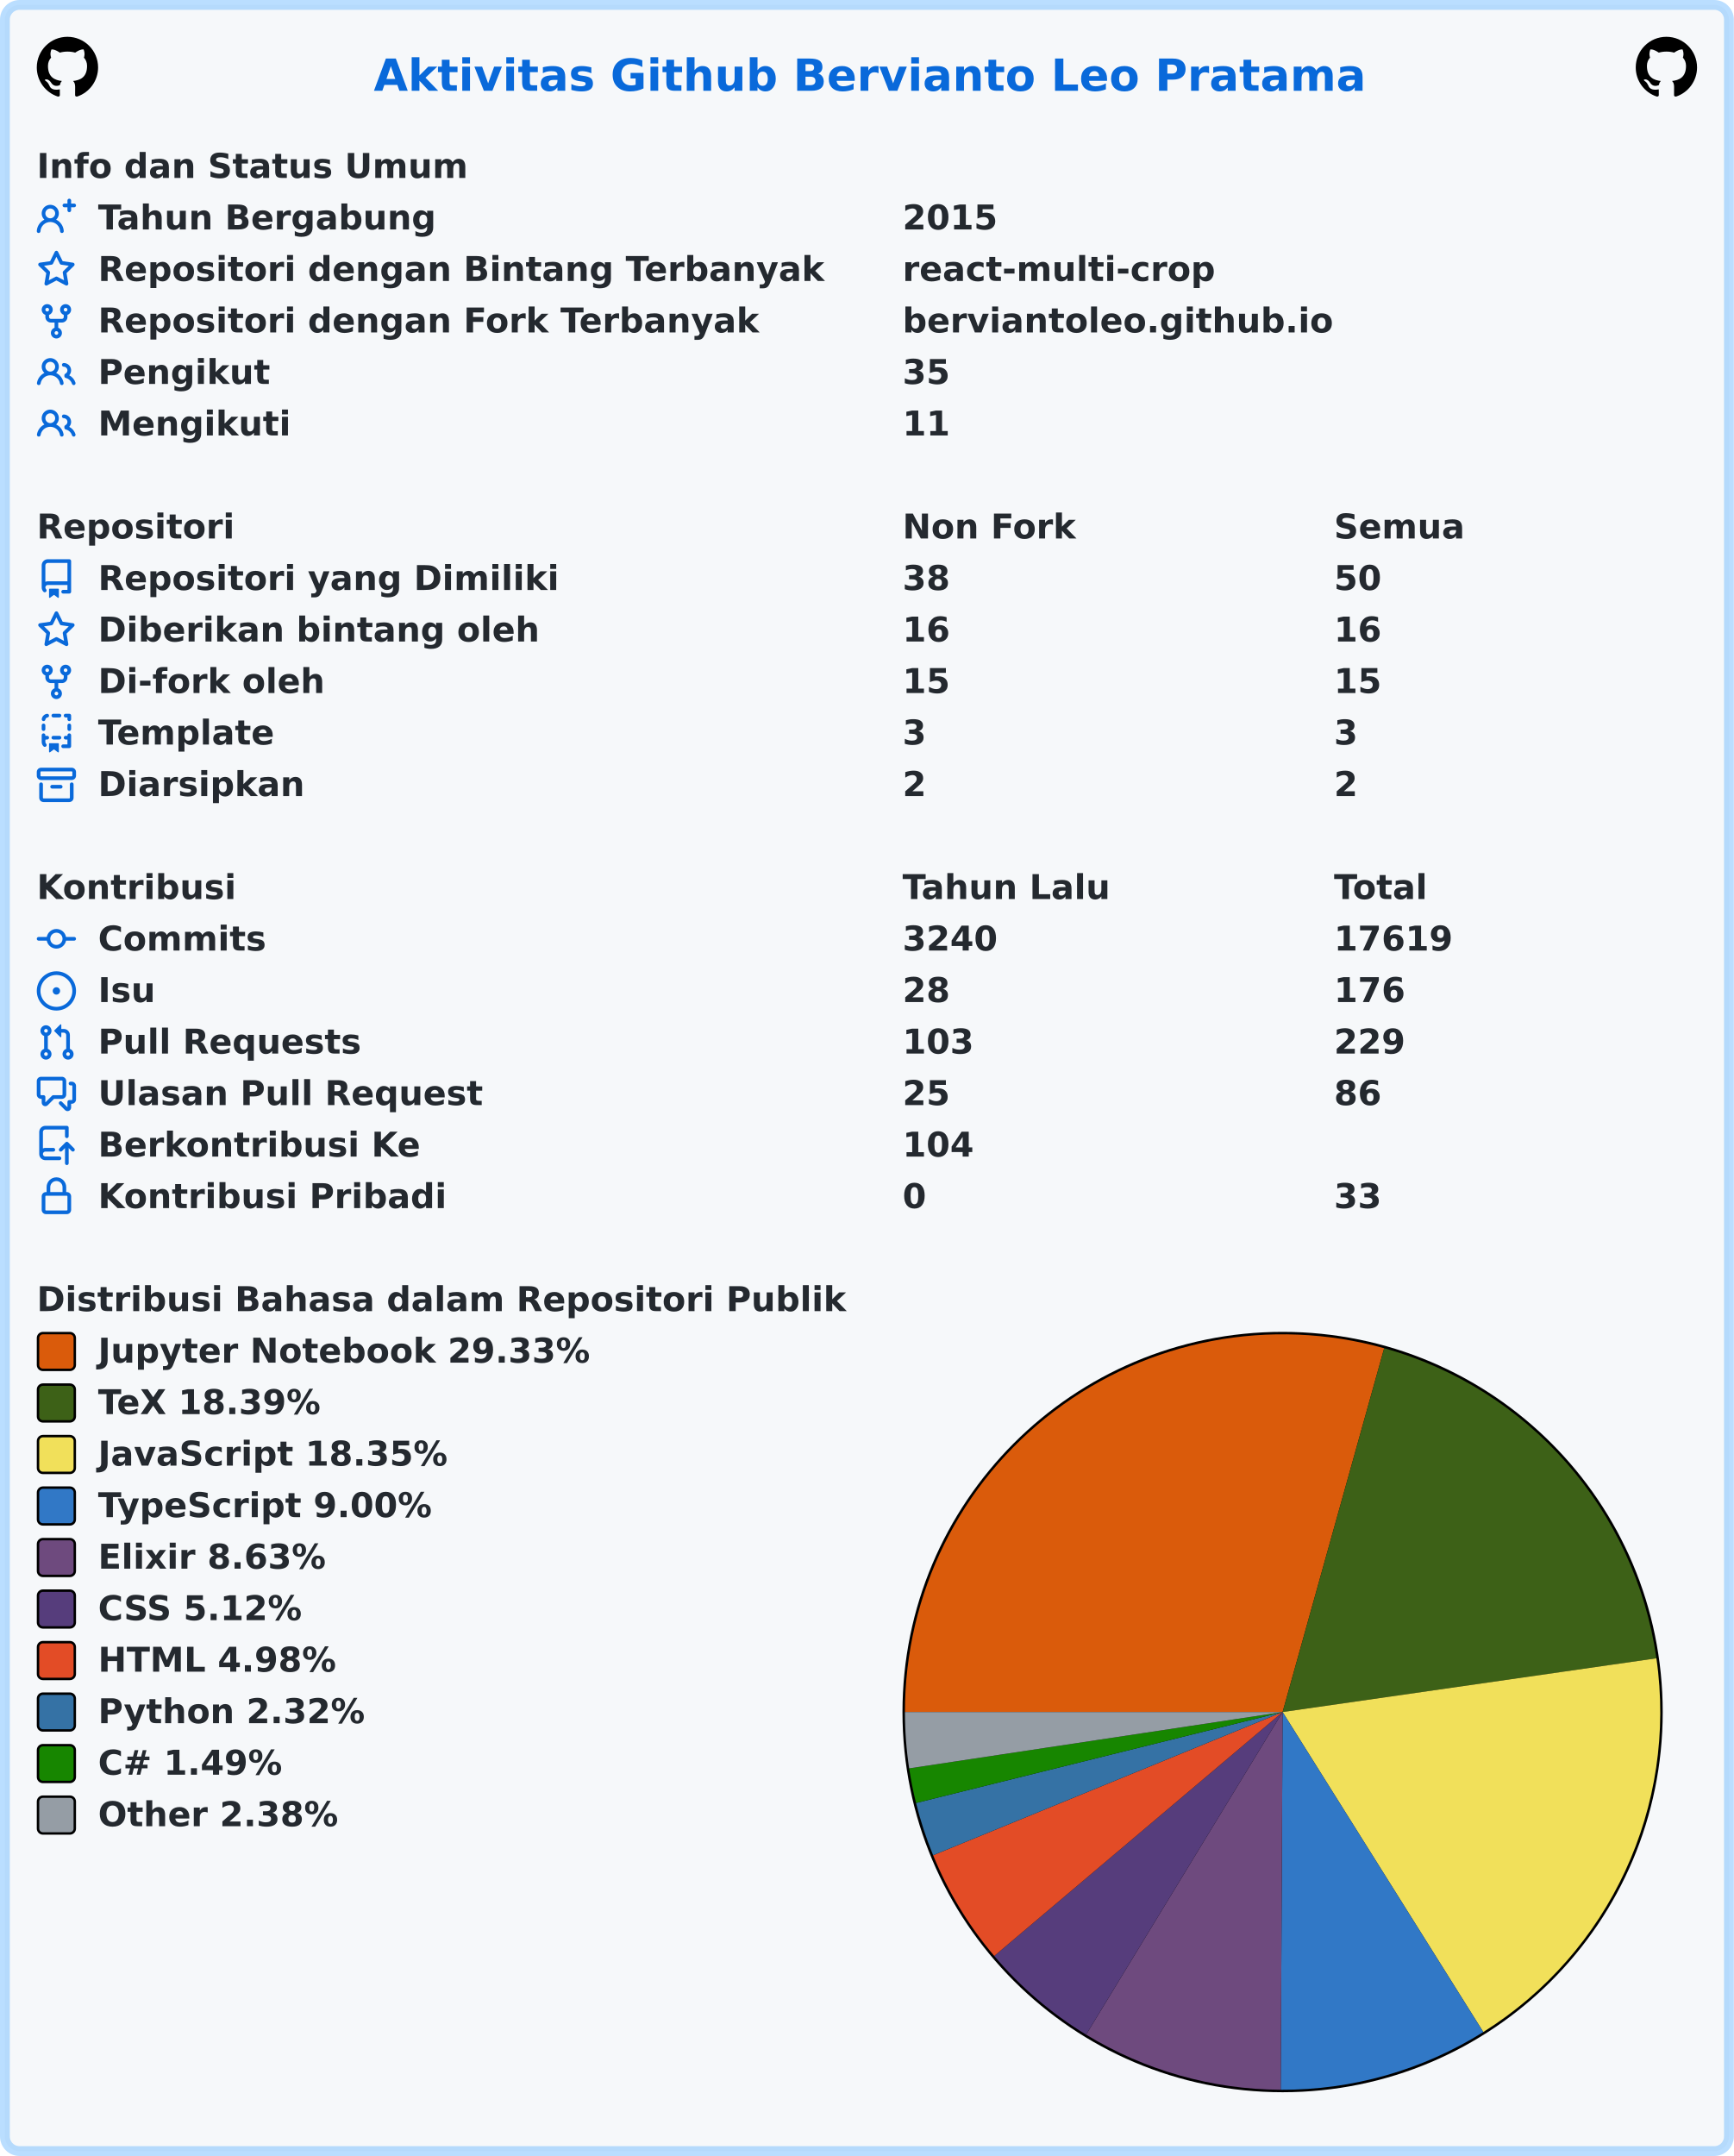
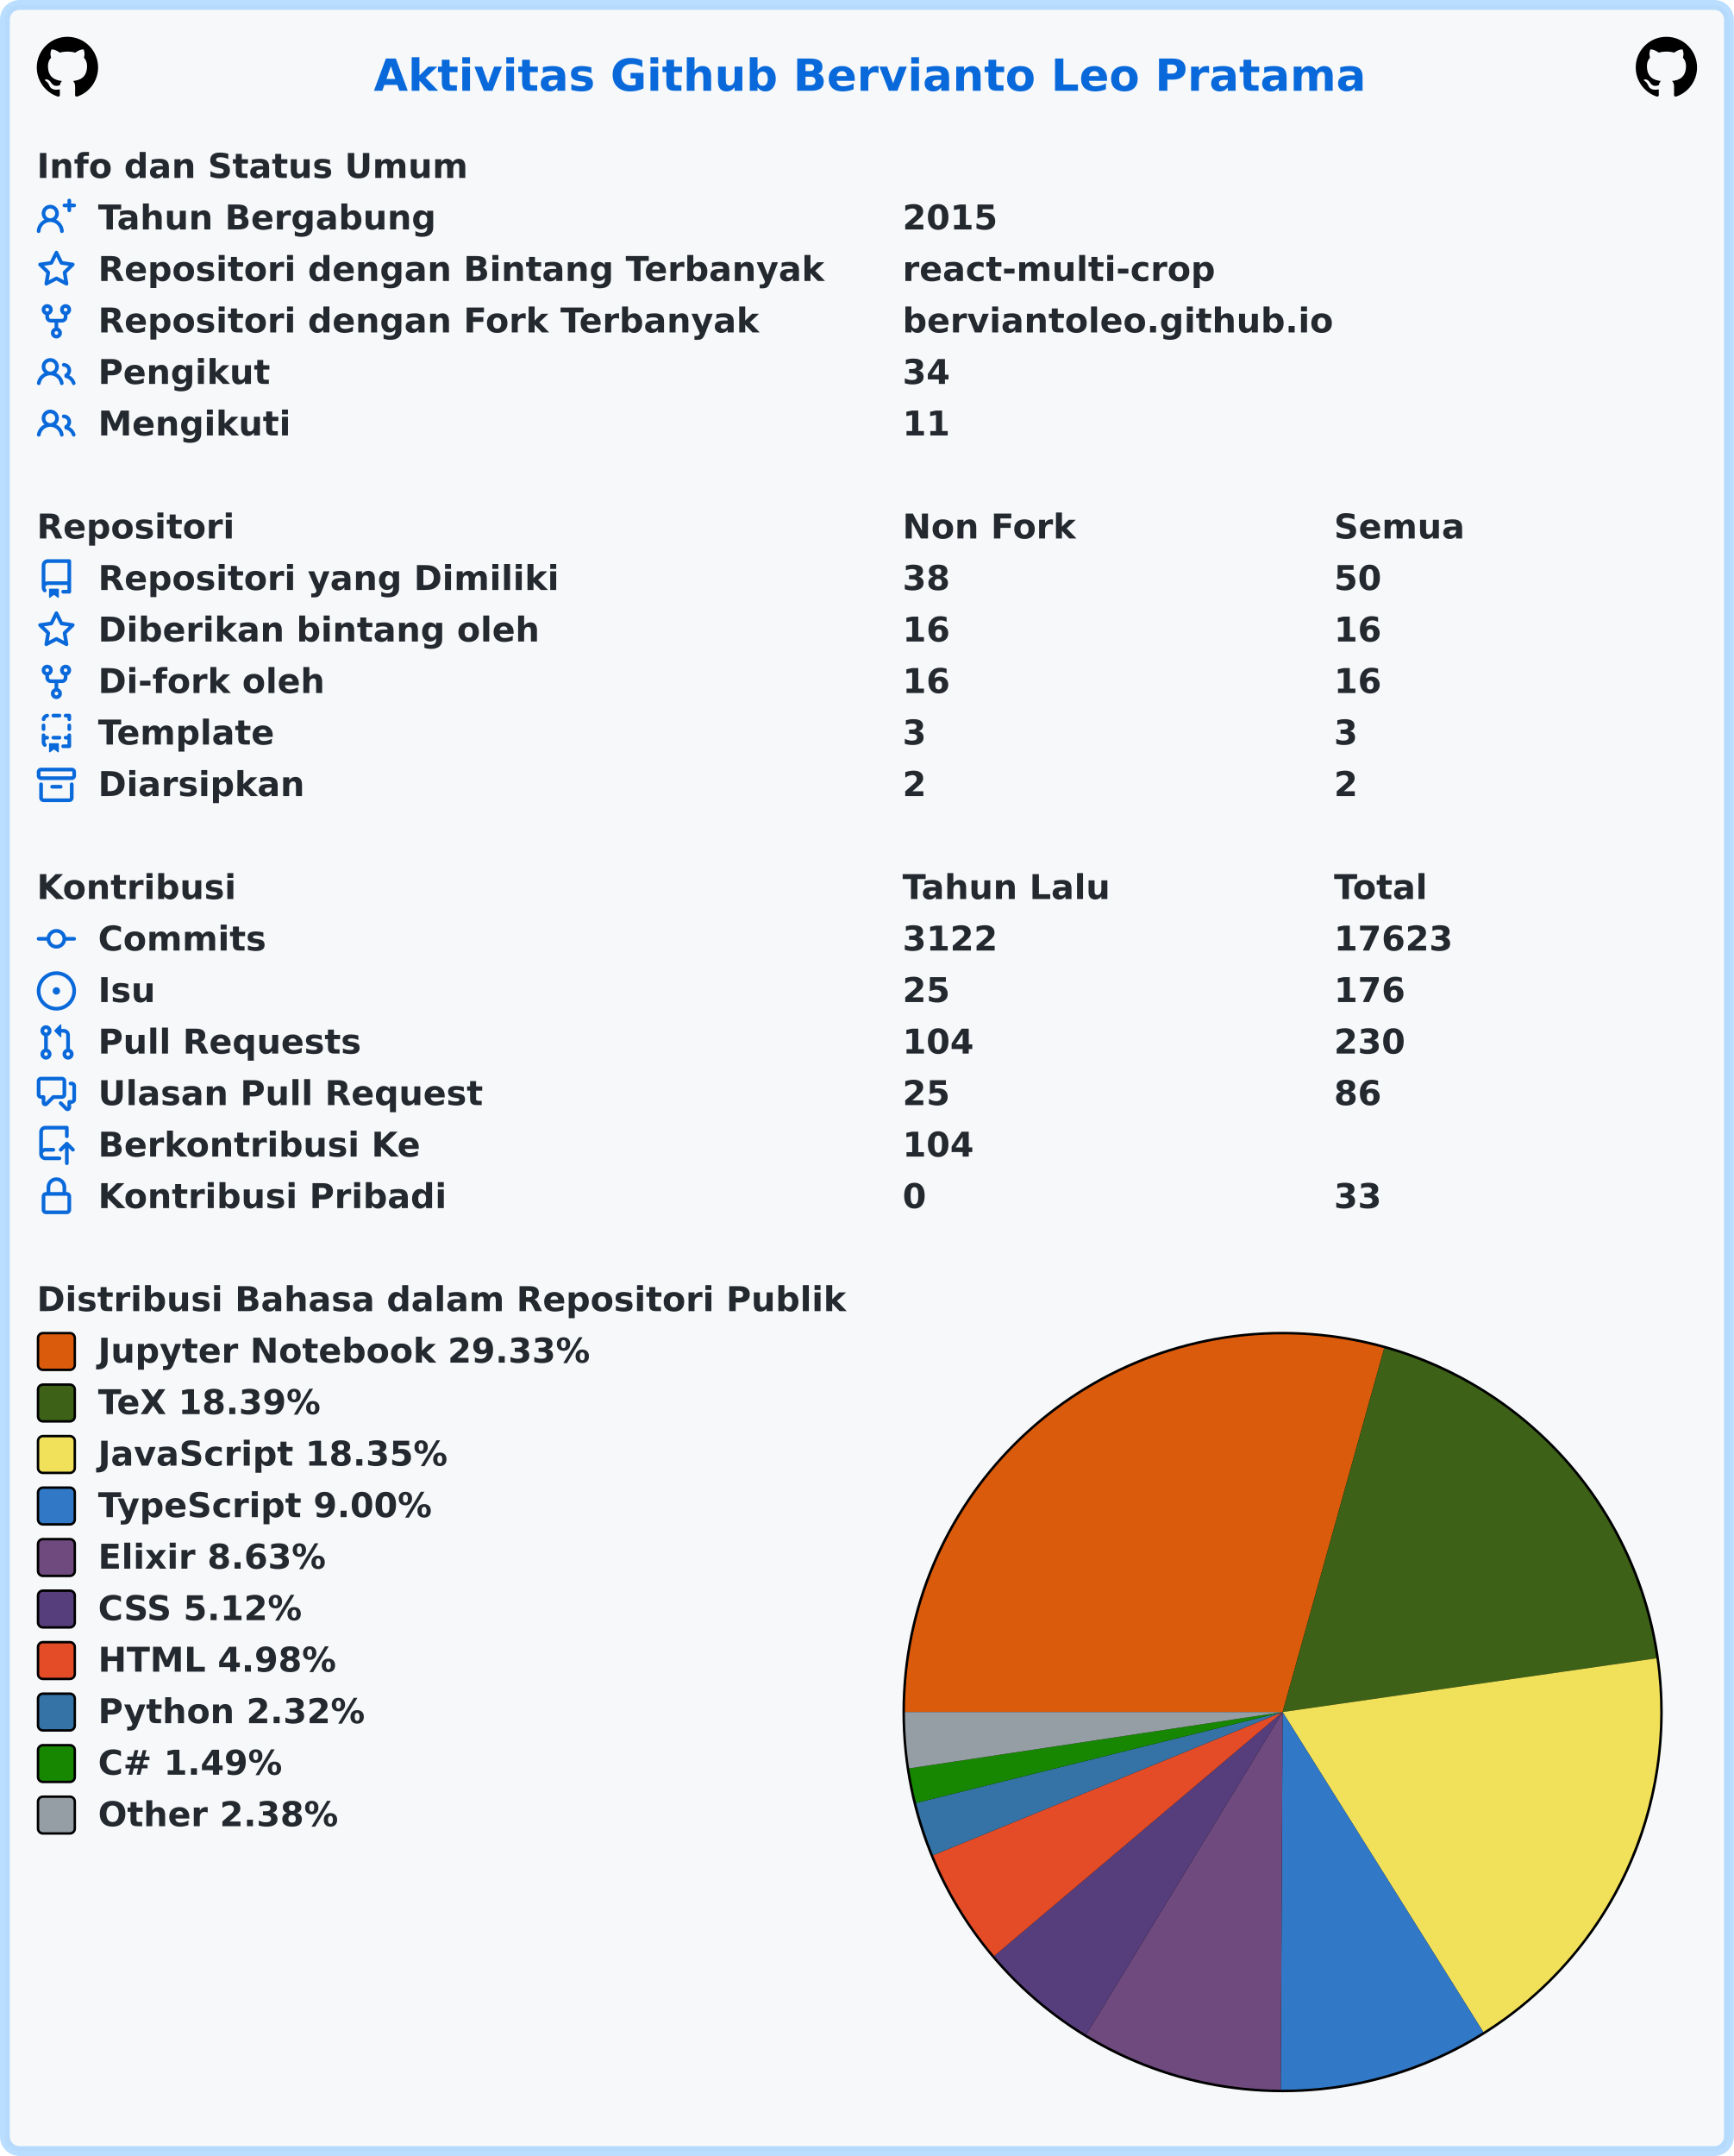
<svg xmlns="http://www.w3.org/2000/svg" width="707" height="879" viewBox="0 0 707 879" lang="id" xml:lang="id">
  <rect x="2" y="2" stroke-width="4" rx="6" width="703" height="875" stroke="rgba(84,174,255,0.4)" fill="#f6f8fa" />
  <g font-weight="600" font-size="110pt" font-family="Verdana,Geneva,DejaVu Sans,sans-serif" text-rendering="geometricPrecision">
    <text x="1239" y="301" lengthAdjust="spacingAndGlyphs" textLength="3261" transform="scale(0.123)" fill="#0969da">Aktivitas Github Bervianto Leo Pratama</text>
    <svg x="15" y="15" width="25" height="25" viewBox="0 0 16 16">
      <path fill="#000000" fill-rule="evenodd" d="M8 0C3.58 0 0 3.58 0 8c0 3.54 2.29 6.53 5.47 7.59.4.07.55-.17.55-.38 0-.19-.01-.82-.01-1.49-2.01.37-2.53-.49-2.69-.94-.09-.23-.48-.94-.82-1.13-.28-.15-.68-.52-.01-.53.63-.01 1.08.58 1.23.82.72 1.21 1.87.87 2.33.66.07-.52.28-.87.51-1.07-1.78-.2-3.64-.89-3.64-3.95 0-.87.31-1.59.82-2.15-.08-.2-.36-1.02.08-2.12 0 0 .67-.21 2.2.82.64-.18 1.32-.27 2-.27.68 0 1.36.09 2 .27 1.53-1.04 2.2-.82 2.2-.82.44 1.1.16 1.92.08 2.12.51.56.82 1.27.82 2.15 0 3.07-1.87 3.75-3.65 3.95.29.25.54.73.54 1.48 0 1.07-.01 1.93-.01 2.2 0 .21.15.46.55.38A8.013 8.013 0 0016 8c0-4.42-3.58-8-8-8z" />
    </svg>
    <svg x="667" y="15" width="25" height="25" viewBox="0 0 16 16">
      <path fill="#000000" fill-rule="evenodd" d="M8 0C3.58 0 0 3.58 0 8c0 3.54 2.29 6.53 5.47 7.59.4.07.55-.17.55-.38 0-.19-.01-.82-.01-1.49-2.01.37-2.53-.49-2.69-.94-.09-.23-.48-.94-.82-1.13-.28-.15-.68-.52-.01-.53.63-.01 1.08.58 1.23.82.72 1.21 1.87.87 2.33.66.07-.52.28-.87.51-1.07-1.78-.2-3.64-.89-3.64-3.95 0-.87.31-1.59.82-2.15-.08-.2-.36-1.02.08-2.12 0 0 .67-.21 2.2.82.64-.18 1.32-.27 2-.27.68 0 1.36.09 2 .27 1.53-1.04 2.2-.82 2.2-.82.44 1.1.16 1.92.08 2.12.51.56.82 1.27.82 2.15 0 3.07-1.87 3.75-3.65 3.95.29.25.54.73.54 1.48 0 1.07-.01 1.93-.01 2.2 0 .21.15.46.55.38A8.013 8.013 0 0016 8c0-4.42-3.58-8-8-8z" />
    </svg>
    <g transform="translate(0, 60)" fill="#24292f">
      <g transform="translate(15, 0)">
        <g transform="scale(0.095)">
          <text x="0" y="132" textLength="1852" lengthAdjust="spacingAndGlyphs">Info dan Status Umum</text>
        </g>
      </g>
      <g transform="translate(15, 21)">
        <path fill="#0969da" fill-rule="evenodd" d="M13.25 0a.75.75 0 01.75.75V2h1.25a.75.75 0 010 1.5H14v1.25a.75.75 0 01-1.5 0V3.5h-1.25a.75.75 0 010-1.5h1.25V.75a.75.75 0 01.75-.75zM5.5 4a2 2 0 100 4 2 2 0 000-4zm2.4 4.548a3.5 3.5 0 10-4.799 0 5.527 5.527 0 00-3.1 4.66.75.75 0 101.498.085A4.01 4.01 0 015.5 9.5a4.01 4.01 0 014.001 3.793.75.75 0 101.498-.086 5.527 5.527 0 00-3.1-4.659z" />
        <g transform="scale(0.095)">
          <text lengthAdjust="spacingAndGlyphs" textLength="1478" x="263" y="132">Tahun Bergabung</text>
          <text lengthAdjust="spacingAndGlyphs" textLength="420" x="3716" y="132">2015</text>
        </g>
      </g>
      <g transform="translate(15, 42)">
        <path fill="#0969da" fill-rule="evenodd" d="M8 .25a.75.75 0 01.673.418l1.882 3.815 4.21.612a.75.75 0 01.416 1.279l-3.046 2.97.719 4.192a.75.75 0 01-1.088.791L8 12.347l-3.766 1.98a.75.75 0 01-1.088-.79l.72-4.194L.818 6.374a.75.75 0 01.416-1.28l4.21-.611L7.327.668A.75.75 0 018 .25zm0 2.445L6.615 5.5a.75.75 0 01-.564.41l-3.097.45 2.24 2.184a.75.75 0 01.216.664l-.528 3.084 2.769-1.456a.75.75 0 01.698 0l2.77 1.456-.53-3.084a.75.75 0 01.216-.664l2.24-2.183-3.096-.45a.75.75 0 01-.564-.41L8 2.694v.001z" />
        <g transform="scale(0.095)">
          <text lengthAdjust="spacingAndGlyphs" textLength="3126" x="263" y="132">Repositori dengan Bintang Terbanyak</text>
          <text lengthAdjust="spacingAndGlyphs" textLength="1330" x="3716" y="132">react-multi-crop</text>
        </g>
      </g>
      <g transform="translate(15, 63)">
        <path fill="#0969da" fill-rule="evenodd" d="M5 3.25a.75.75 0 11-1.5 0 .75.75 0 011.5 0zm0 2.122a2.25 2.25 0 10-1.5 0v.878A2.25 2.25 0 005.75 8.5h1.5v2.128a2.251 2.251 0 101.5 0V8.5h1.5a2.25 2.25 0 002.25-2.25v-.878a2.25 2.25 0 10-1.5 0v.878a.75.75 0 01-.75.75h-4.5A.75.75 0 015 6.25v-.878zm3.75 7.378a.75.75 0 11-1.5 0 .75.75 0 011.5 0zm3-8.75a.75.75 0 100-1.5.75.75 0 000 1.5z" />
        <g transform="scale(0.095)">
          <text lengthAdjust="spacingAndGlyphs" textLength="2846" x="263" y="132">Repositori dengan Fork Terbanyak</text>
          <text lengthAdjust="spacingAndGlyphs" textLength="1821" x="3716" y="132">berviantoleo.github.io</text>
        </g>
      </g>
      <g transform="translate(15, 84)">
        <path fill="#0969da" fill-rule="evenodd" d="M5.5 3.5a2 2 0 100 4 2 2 0 000-4zM2 5.5a3.5 3.5 0 115.898 2.549 5.507 5.507 0 013.034 4.084.75.75 0 11-1.482.235 4.001 4.001 0 00-7.9 0 .75.75 0 01-1.482-.236A5.507 5.507 0 013.102 8.05 3.49 3.49 0 012 5.5zM11 4a.75.75 0 100 1.5 1.5 1.5 0 01.666 2.844.75.75 0 00-.416.672v.352a.75.75 0 00.574.73c1.2.289 2.162 1.2 2.522 2.372a.75.75 0 101.434-.44 5.01 5.01 0 00-2.56-3.012A3 3 0 0011 4z" />
        <g transform="scale(0.095)">
          <text lengthAdjust="spacingAndGlyphs" textLength="723" x="263" y="132">Pengikut</text>
-           <text lengthAdjust="spacingAndGlyphs" textLength="210" x="3716" y="132">35</text>
+           <text lengthAdjust="spacingAndGlyphs" textLength="210" x="3716" y="132">34</text>
        </g>
      </g>
      <g transform="translate(15, 105)">
        <path fill="#0969da" fill-rule="evenodd" d="M5.5 3.5a2 2 0 100 4 2 2 0 000-4zM2 5.5a3.5 3.5 0 115.898 2.549 5.507 5.507 0 013.034 4.084.75.75 0 11-1.482.235 4.001 4.001 0 00-7.9 0 .75.75 0 01-1.482-.236A5.507 5.507 0 013.102 8.05 3.49 3.49 0 012 5.5zM11 4a.75.75 0 100 1.5 1.5 1.5 0 01.666 2.844.75.75 0 00-.416.672v.352a.75.75 0 00.574.73c1.2.289 2.162 1.2 2.522 2.372a.75.75 0 101.434-.44 5.01 5.01 0 00-2.56-3.012A3 3 0 0011 4z" />
        <g transform="scale(0.095)">
          <text lengthAdjust="spacingAndGlyphs" textLength="813" x="263" y="132">Mengikuti</text>
          <text lengthAdjust="spacingAndGlyphs" textLength="210" x="3716" y="132">11</text>
        </g>
      </g>
    </g>
    <g transform="translate(0, 207)" fill="#24292f">
      <g transform="translate(15, 0)">
        <g transform="scale(0.095)">
          <text x="0" y="132" textLength="832" lengthAdjust="spacingAndGlyphs">Repositori</text>
          <text x="3716" y="132" textLength="740" lengthAdjust="spacingAndGlyphs">Non Fork</text>
          <text x="5568" y="132" textLength="573" lengthAdjust="spacingAndGlyphs">Semua</text>
        </g>
      </g>
      <g transform="translate(15, 21)">
        <path fill="#0969da" fill-rule="evenodd" d="M2 2.5A2.5 2.5 0 014.5 0h8.75a.75.75 0 01.75.75v12.5a.75.75 0 01-.75.75h-2.5a.75.75 0 110-1.5h1.75v-2h-8a1 1 0 00-.714 1.7.75.75 0 01-1.072 1.05A2.495 2.495 0 012 11.5v-9zm10.5-1V9h-8c-.356 0-.694.074-1 .208V2.5a1 1 0 011-1h8zM5 12.25v3.25a.25.25 0 00.4.2l1.45-1.087a.25.25 0 01.3 0L8.6 15.7a.25.25 0 00.4-.2v-3.25a.25.25 0 00-.25-.25h-3.5a.25.25 0 00-.25.25z" />
        <g transform="scale(0.095)">
          <text lengthAdjust="spacingAndGlyphs" textLength="1962" x="263" y="132">Repositori yang Dimiliki</text>
          <text lengthAdjust="spacingAndGlyphs" textLength="210" x="3716" y="132">38</text>
          <text lengthAdjust="spacingAndGlyphs" textLength="210" x="5568" y="132">50</text>
        </g>
      </g>
      <g transform="translate(15, 42)">
        <path fill="#0969da" fill-rule="evenodd" d="M8 .25a.75.75 0 01.673.418l1.882 3.815 4.21.612a.75.75 0 01.416 1.279l-3.046 2.97.719 4.192a.75.75 0 01-1.088.791L8 12.347l-3.766 1.98a.75.75 0 01-1.088-.79l.72-4.194L.818 6.374a.75.75 0 01.416-1.28l4.21-.611L7.327.668A.75.75 0 018 .25zm0 2.445L6.615 5.5a.75.75 0 01-.564.41l-3.097.45 2.24 2.184a.75.75 0 01.216.664l-.528 3.084 2.769-1.456a.75.75 0 01.698 0l2.77 1.456-.53-3.084a.75.75 0 01.216-.664l2.24-2.183-3.096-.45a.75.75 0 01-.564-.41L8 2.694v.001z" />
        <g transform="scale(0.095)">
          <text lengthAdjust="spacingAndGlyphs" textLength="1887" x="263" y="132">Diberikan bintang oleh</text>
          <text lengthAdjust="spacingAndGlyphs" textLength="210" x="3716" y="132">16</text>
          <text lengthAdjust="spacingAndGlyphs" textLength="210" x="5568" y="132">16</text>
        </g>
      </g>
      <g transform="translate(15, 63)">
        <path fill="#0969da" fill-rule="evenodd" d="M5 3.25a.75.75 0 11-1.5 0 .75.75 0 011.5 0zm0 2.122a2.25 2.25 0 10-1.5 0v.878A2.25 2.25 0 005.75 8.5h1.5v2.128a2.251 2.251 0 101.5 0V8.5h1.5a2.25 2.25 0 002.25-2.25v-.878a2.25 2.25 0 10-1.5 0v.878a.75.75 0 01-.75.75h-4.5A.75.75 0 015 6.25v-.878zm3.75 7.378a.75.75 0 11-1.5 0 .75.75 0 011.5 0zm3-8.75a.75.75 0 100-1.5.75.75 0 000 1.5z" />
        <g transform="scale(0.095)">
          <text lengthAdjust="spacingAndGlyphs" textLength="963" x="263" y="132">Di-fork oleh</text>
-           <text lengthAdjust="spacingAndGlyphs" textLength="210" x="3716" y="132">15</text>
-           <text lengthAdjust="spacingAndGlyphs" textLength="210" x="5568" y="132">15</text>
+           <text lengthAdjust="spacingAndGlyphs" textLength="210" x="3716" y="132">16</text>
+           <text lengthAdjust="spacingAndGlyphs" textLength="210" x="5568" y="132">16</text>
        </g>
      </g>
      <g transform="translate(15, 84)">
        <path fill="#0969da" fill-rule="evenodd" d="M6 .75A.75.75 0 016.75 0h2.5a.75.75 0 010 1.5h-2.5A.75.75 0 016 .75zm5 0a.75.75 0 01.75-.75h1.5a.75.75 0 01.75.75v1.5a.75.75 0 01-1.5 0V1.5h-.75A.75.75 0 0111 .75zM4.992.662a.75.75 0 01-.636.848c-.436.063-.783.41-.846.846a.75.75 0 01-1.485-.212A2.501 2.501 0 014.144.025a.75.75 0 01.848.637zM2.75 4a.75.75 0 01.75.75v1.5a.75.75 0 01-1.5 0v-1.5A.75.75 0 012.75 4zm10.5 0a.75.75 0 01.75.75v1.5a.75.75 0 01-1.5 0v-1.5a.75.75 0 01.75-.75zM2.75 8a.75.75 0 01.75.75v.268A1.72 1.72 0 013.75 9h.5a.75.75 0 010 1.5h-.5a.25.25 0 00-.25.25v.75c0 .28.114.532.3.714a.75.75 0 01-1.05 1.072A2.495 2.495 0 012 11.5V8.75A.75.75 0 012.75 8zm10.5 0a.75.75 0 01.75.75v4.5a.75.75 0 01-.75.75h-2.5a.75.75 0 010-1.5h1.75v-2h-.75a.75.75 0 010-1.5h.75v-.25a.75.75 0 01.75-.75zM6 9.75A.75.75 0 016.75 9h2.5a.75.75 0 010 1.5h-2.5A.75.75 0 016 9.75zm-1 2.5v3.25a.25.25 0 00.4.2l1.45-1.087a.25.25 0 01.3 0L8.6 15.7a.25.25 0 00.4-.2v-3.25a.25.25 0 00-.25-.25h-3.5a.25.25 0 00-.25.25z" />
        <g transform="scale(0.095)">
          <text lengthAdjust="spacingAndGlyphs" textLength="783" x="263" y="132">Template</text>
          <text lengthAdjust="spacingAndGlyphs" textLength="105" x="3716" y="132">3</text>
          <text lengthAdjust="spacingAndGlyphs" textLength="105" x="5568" y="132">3</text>
        </g>
      </g>
      <g transform="translate(15, 105)">
        <path fill="#0969da" fill-rule="evenodd" d="M1.75 2.5a.25.25 0 00-.25.25v1.5c0 .138.112.25.25.25h12.5a.25.25 0 00.25-.25v-1.5a.25.25 0 00-.25-.25H1.75zM0 2.75C0 1.784.784 1 1.75 1h12.5c.966 0 1.75.784 1.75 1.75v1.5A1.75 1.75 0 0114.25 6H1.75A1.75 1.75 0 010 4.25v-1.5zM1.75 7a.75.75 0 01.75.75v5.5c0 .138.112.25.25.25h10.5a.25.25 0 00.25-.25v-5.5a.75.75 0 111.5 0v5.5A1.75 1.75 0 0113.25 15H2.75A1.75 1.75 0 011 13.25v-5.5A.75.75 0 011.75 7zm4.5 1a.75.75 0 000 1.5h3.5a.75.75 0 100-1.5h-3.5z" />
        <g transform="scale(0.095)">
          <text lengthAdjust="spacingAndGlyphs" textLength="880" x="263" y="132">Diarsipkan</text>
          <text lengthAdjust="spacingAndGlyphs" textLength="105" x="3716" y="132">2</text>
          <text lengthAdjust="spacingAndGlyphs" textLength="105" x="5568" y="132">2</text>
        </g>
      </g>
    </g>
    <g transform="translate(0, 354)" fill="#24292f">
      <g transform="translate(15, 0)">
        <g transform="scale(0.095)">
          <text x="0" y="132" textLength="834" lengthAdjust="spacingAndGlyphs">Kontribusi</text>
          <text x="3716" y="132" textLength="914" lengthAdjust="spacingAndGlyphs">Tahun Lalu</text>
          <text x="5568" y="132" textLength="414" lengthAdjust="spacingAndGlyphs">Total</text>
        </g>
      </g>
      <g transform="translate(15, 21)">
        <path fill="#0969da" fill-rule="evenodd" d="M10.5 7.75a2.5 2.5 0 11-5 0 2.5 2.5 0 015 0zm1.43.75a4.002 4.002 0 01-7.86 0H.75a.75.75 0 110-1.5h3.32a4.001 4.001 0 017.86 0h3.32a.75.75 0 110 1.5h-3.32z" />
        <g transform="scale(0.095)">
          <text lengthAdjust="spacingAndGlyphs" textLength="734" x="263" y="132">Commits</text>
-           <text lengthAdjust="spacingAndGlyphs" textLength="420" x="3716" y="132">3240</text>
-           <text lengthAdjust="spacingAndGlyphs" textLength="525" x="5568" y="132">17619</text>
+           <text lengthAdjust="spacingAndGlyphs" textLength="420" x="3716" y="132">3122</text>
+           <text lengthAdjust="spacingAndGlyphs" textLength="525" x="5568" y="132">17623</text>
        </g>
      </g>
      <g transform="translate(15, 42)">
        <path fill="#0969da" d="M8 9.5a1.5 1.5 0 100-3 1.5 1.5 0 000 3z" />
        <path fill="#0969da" fill-rule="evenodd" d="M8 0a8 8 0 100 16A8 8 0 008 0zM1.5 8a6.5 6.5 0 1113 0 6.5 6.5 0 01-13 0z" />
        <g transform="scale(0.095)">
          <text lengthAdjust="spacingAndGlyphs" textLength="238" x="263" y="132">Isu</text>
-           <text lengthAdjust="spacingAndGlyphs" textLength="210" x="3716" y="132">28</text>
+           <text lengthAdjust="spacingAndGlyphs" textLength="210" x="3716" y="132">25</text>
          <text lengthAdjust="spacingAndGlyphs" textLength="315" x="5568" y="132">176</text>
        </g>
      </g>
      <g transform="translate(15, 63)">
        <path fill="#0969da" fill-rule="evenodd" d="M7.177 3.073L9.573.677A.25.25 0 0110 .854v4.792a.25.25 0 01-.427.177L7.177 3.427a.25.25 0 010-.354zM3.75 2.5a.75.75 0 100 1.5.75.75 0 000-1.5zm-2.25.75a2.25 2.25 0 113 2.122v5.256a2.251 2.251 0 11-1.5 0V5.372A2.25 2.25 0 011.5 3.25zM11 2.5h-1V4h1a1 1 0 011 1v5.628a2.251 2.251 0 101.5 0V5A2.5 2.5 0 0011 2.5zm1 10.25a.75.75 0 111.5 0 .75.75 0 01-1.5 0zM3.75 12a.75.75 0 100 1.5.75.75 0 000-1.5z" />
        <g transform="scale(0.095)">
          <text lengthAdjust="spacingAndGlyphs" textLength="1113" x="263" y="132">Pull Requests</text>
-           <text lengthAdjust="spacingAndGlyphs" textLength="315" x="3716" y="132">103</text>
-           <text lengthAdjust="spacingAndGlyphs" textLength="315" x="5568" y="132">229</text>
+           <text lengthAdjust="spacingAndGlyphs" textLength="315" x="3716" y="132">104</text>
+           <text lengthAdjust="spacingAndGlyphs" textLength="315" x="5568" y="132">230</text>
        </g>
      </g>
      <g transform="translate(15, 84)">
        <path fill="#0969da" fill-rule="evenodd" d="M1.5 2.75a.25.25 0 01.25-.25h8.5a.25.25 0 01.25.25v5.5a.25.25 0 01-.25.25h-3.5a.75.75 0 00-.53.22L3.5 11.44V9.25a.75.75 0 00-.75-.75h-1a.25.25 0 01-.25-.25v-5.5zM1.75 1A1.75 1.75 0 000 2.75v5.5C0 9.216.784 10 1.75 10H2v1.543a1.457 1.457 0 002.487 1.03L7.061 10h3.189A1.75 1.75 0 0012 8.25v-5.5A1.75 1.75 0 0010.25 1h-8.5zM14.5 4.75a.25.25 0 00-.25-.25h-.5a.75.75 0 110-1.5h.5c.966 0 1.75.784 1.75 1.75v5.5A1.75 1.75 0 0114.25 12H14v1.543a1.457 1.457 0 01-2.487 1.03L9.22 12.28a.75.75 0 111.06-1.06l2.22 2.22v-2.19a.75.75 0 01.75-.75h1a.25.25 0 00.25-.25v-5.5z" />
        <g transform="scale(0.095)">
          <text lengthAdjust="spacingAndGlyphs" textLength="1640" x="263" y="132">Ulasan Pull Request</text>
          <text lengthAdjust="spacingAndGlyphs" textLength="210" x="3716" y="132">25</text>
          <text lengthAdjust="spacingAndGlyphs" textLength="210" x="5568" y="132">86</text>
        </g>
      </g>
      <g transform="translate(15, 105)">
        <path fill="#0969da" fill-rule="evenodd" d="M1 2.5A2.5 2.5 0 013.5 0h8.75a.75.75 0 01.75.75v3.5a.75.75 0 01-1.5 0V1.5h-8a1 1 0 00-1 1v6.708A2.492 2.492 0 013.5 9h3.25a.75.75 0 010 1.5H3.5a1 1 0 100 2h5.75a.75.75 0 010 1.5H3.5A2.5 2.5 0 011 11.5v-9zm13.23 7.79a.75.75 0 001.06-1.06l-2.505-2.505a.75.75 0 00-1.06 0L9.22 9.229a.75.75 0 001.06 1.061l1.225-1.224v6.184a.75.75 0 001.5 0V9.066l1.224 1.224z" />
        <g transform="scale(0.095)">
          <text lengthAdjust="spacingAndGlyphs" textLength="1366" x="263" y="132">Berkontribusi Ke</text>
          <text lengthAdjust="spacingAndGlyphs" textLength="315" x="3716" y="132">104</text>
        </g>
      </g>
      <g transform="translate(15, 126)">
        <path fill="#0969da" fill-rule="evenodd" d="M4 4v2h-.25A1.75 1.75 0 002 7.75v5.5c0 .966.784 1.75 1.75 1.75h8.5A1.75 1.75 0 0014 13.25v-5.5A1.75 1.75 0 0012.25 6H12V4a4 4 0 10-8 0zm6.5 2V4a2.5 2.5 0 00-5 0v2h5zM12 7.5h.25a.25.25 0 01.25.25v5.5a.25.25 0 01-.25.25h-8.5a.25.25 0 01-.25-.25v-5.5a.25.25 0 01.25-.25H12z" />
        <g transform="scale(0.095)">
          <text lengthAdjust="spacingAndGlyphs" textLength="1456" x="263" y="132">Kontribusi Pribadi</text>
          <text lengthAdjust="spacingAndGlyphs" textLength="105" x="3716" y="132">0</text>
          <text lengthAdjust="spacingAndGlyphs" textLength="210" x="5568" y="132">33</text>
        </g>
      </g>
    </g>
    <g transform="translate(0, 522)" fill="#24292f">
      <g transform="translate(15, 0)">
        <g transform="scale(0.095)">
          <text x="0" y="132" textLength="3438" lengthAdjust="spacingAndGlyphs">Distribusi Bahasa dalam Repositori Publik</text>
        </g>
      </g>
      <g transform="translate(368, 21)">
        <circle cx="155" cy="155" r="155" fill="#000000" />
      </g>
      <g transform="translate(369, 22)">
        <path fill-rule="evenodd" fill="#DA5B0B" d="M 0.0,154 A 154 154 0 0 1 195.419 5.675 L 154,154 Z" />
        <path fill-rule="evenodd" fill="#3D6117" d="M 195.419,5.675 A 154 154 0 0 1 306.433 132.089 L 154,154 Z" />
        <path fill-rule="evenodd" fill="#f1e05a" d="M 306.433,132.089 A 154 154 0 0 1 235.841 284.453 L 154,154 Z" />
        <path fill-rule="evenodd" fill="#3178c6" d="M 235.841,284.453 A 154 154 0 0 1 153.229 307.998 L 154,154 Z" />
        <path fill-rule="evenodd" fill="#6e4a7e" d="M 153.229,307.998 A 154 154 0 0 1 73.883 285.519 L 154,154 Z" />
        <path fill-rule="evenodd" fill="#563d7c" d="M 73.883,285.519 A 154 154 0 0 1 36.411 253.443 L 154,154 Z" />
        <path fill-rule="evenodd" fill="#e34c26" d="M 36.411,253.443 A 154 154 0 0 1 11.495 212.381 L 154,154 Z" />
        <path fill-rule="evenodd" fill="#3572A5" d="M 11.495,212.381 A 154 154 0 0 1 4.53 191.077 L 154,154 Z" />
        <path fill-rule="evenodd" fill="#178600" d="M 4.53,191.077 A 154 154 0 0 1 1.722 176.967 L 154,154 Z" />
        <path fill-rule="evenodd" fill="#959da5" d="M 1.722,176.967 A 154 154 0 0 1 0.0 154 L 154,154 Z" />
      </g>
      <g transform="translate(15, 21)">
        <rect x="0.5" y="0.5" rx="2" width="15" height="15" fill="#DA5B0B" stroke-width="1" stroke="#000000" />
        <text transform="scale(0.095)" x="263" y="132" textLength="2126" lengthAdjust="spacingAndGlyphs">Jupyter Notebook 29.33%</text>
      </g>
      <g transform="translate(15, 42)">
        <rect x="0.5" y="0.5" rx="2" width="15" height="15" fill="#3D6117" stroke-width="1" stroke="#000000" />
        <text transform="scale(0.095)" x="263" y="132" textLength="999" lengthAdjust="spacingAndGlyphs">TeX 18.39%</text>
      </g>
      <g transform="translate(15, 63)">
        <rect x="0.5" y="0.5" rx="2" width="15" height="15" fill="#f1e05a" stroke-width="1" stroke="#000000" />
        <text transform="scale(0.095)" x="263" y="132" textLength="1516" lengthAdjust="spacingAndGlyphs">JavaScript 18.35%</text>
      </g>
      <g transform="translate(15, 84)">
        <rect x="0.5" y="0.5" rx="2" width="15" height="15" fill="#3178c6" stroke-width="1" stroke="#000000" />
        <text transform="scale(0.095)" x="263" y="132" textLength="1462" lengthAdjust="spacingAndGlyphs">TypeScript 9.00%</text>
      </g>
      <g transform="translate(15, 105)">
        <rect x="0.5" y="0.5" rx="2" width="15" height="15" fill="#6e4a7e" stroke-width="1" stroke="#000000" />
        <text transform="scale(0.095)" x="263" y="132" textLength="987" lengthAdjust="spacingAndGlyphs">Elixir 8.63%</text>
      </g>
      <g transform="translate(15, 126)">
        <rect x="0.5" y="0.5" rx="2" width="15" height="15" fill="#563d7c" stroke-width="1" stroke="#000000" />
        <text transform="scale(0.095)" x="263" y="132" textLength="903" lengthAdjust="spacingAndGlyphs">CSS 5.12%</text>
      </g>
      <g transform="translate(15, 147)">
        <rect x="0.5" y="0.5" rx="2" width="15" height="15" fill="#e34c26" stroke-width="1" stroke="#000000" />
        <text transform="scale(0.095)" x="263" y="132" textLength="1036" lengthAdjust="spacingAndGlyphs">HTML 4.98%</text>
      </g>
      <g transform="translate(15, 168)">
        <rect x="0.5" y="0.5" rx="2" width="15" height="15" fill="#3572A5" stroke-width="1" stroke="#000000" />
        <text transform="scale(0.095)" x="263" y="132" textLength="1149" lengthAdjust="spacingAndGlyphs">Python 2.32%</text>
      </g>
      <g transform="translate(15, 189)">
        <rect x="0.5" y="0.5" rx="2" width="15" height="15" fill="#178600" stroke-width="1" stroke="#000000" />
        <text transform="scale(0.095)" x="263" y="132" textLength="831" lengthAdjust="spacingAndGlyphs">C# 1.49%</text>
      </g>
      <g transform="translate(15, 210)">
        <rect x="0.5" y="0.5" rx="2" width="15" height="15" fill="#959da5" stroke-width="1" stroke="#000000" />
        <text transform="scale(0.095)" x="263" y="132" textLength="1047" lengthAdjust="spacingAndGlyphs">Other 2.38%</text>
      </g>
    </g>
  </g>
</svg>
